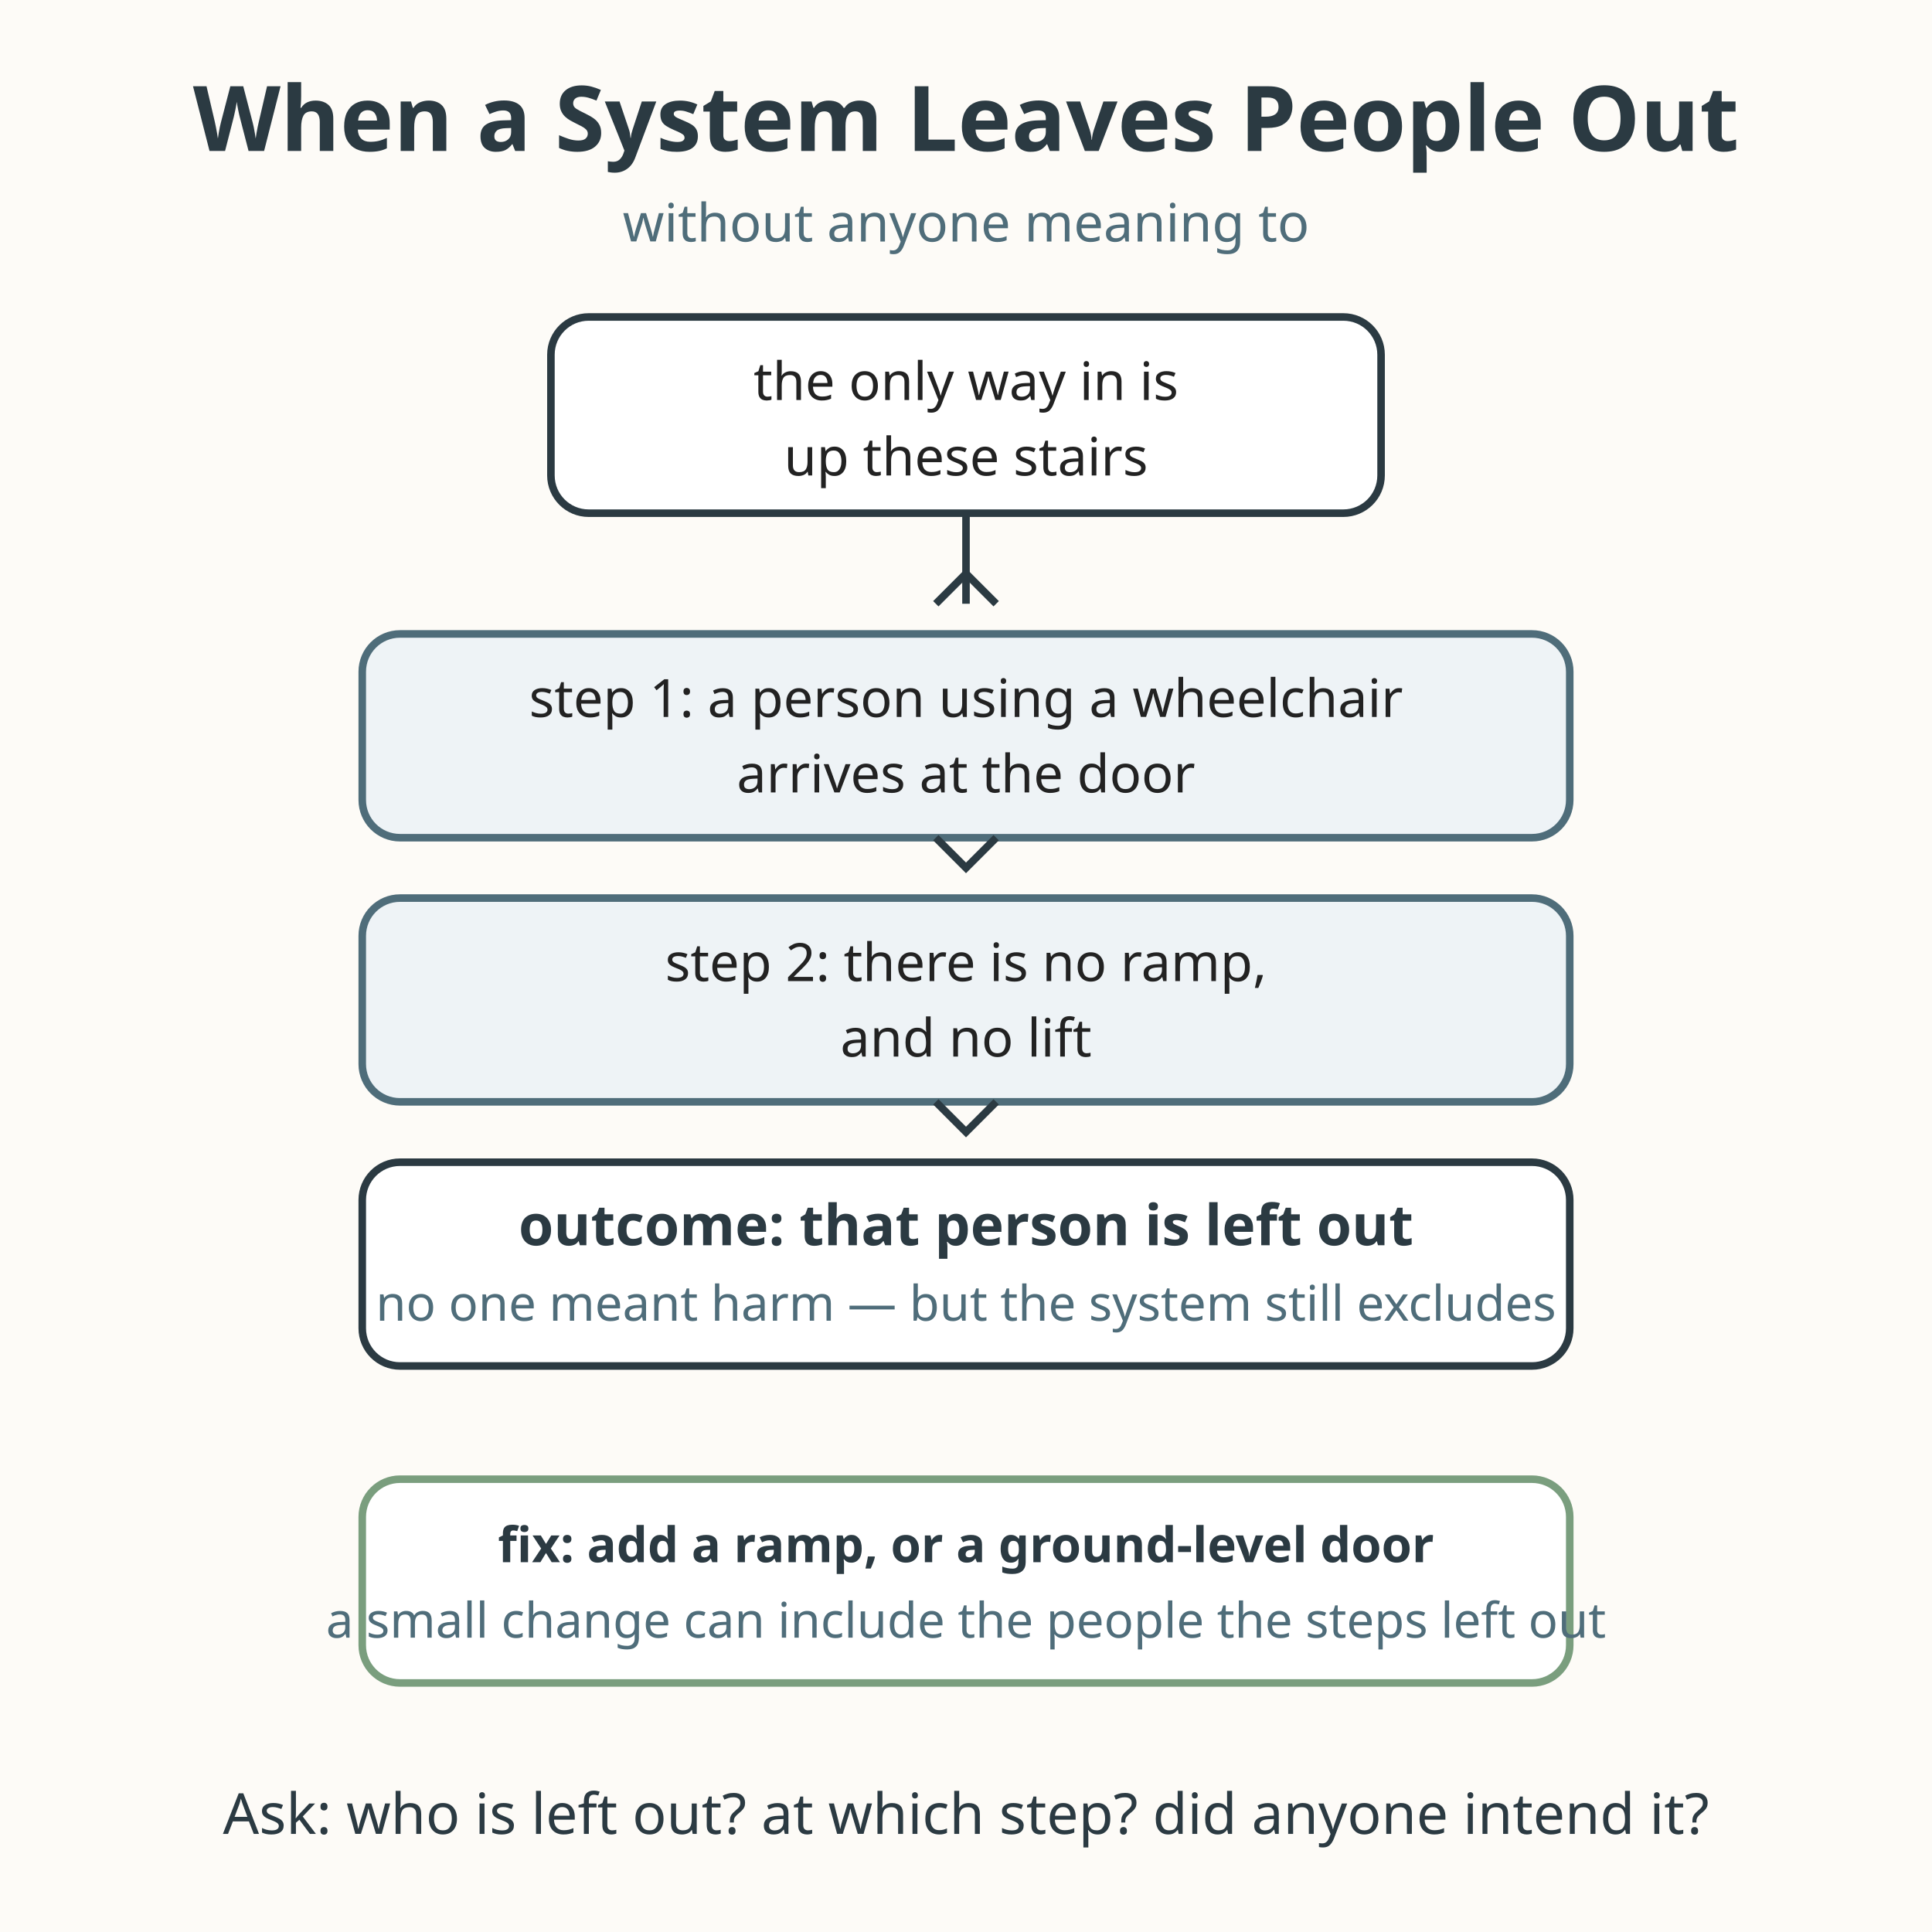
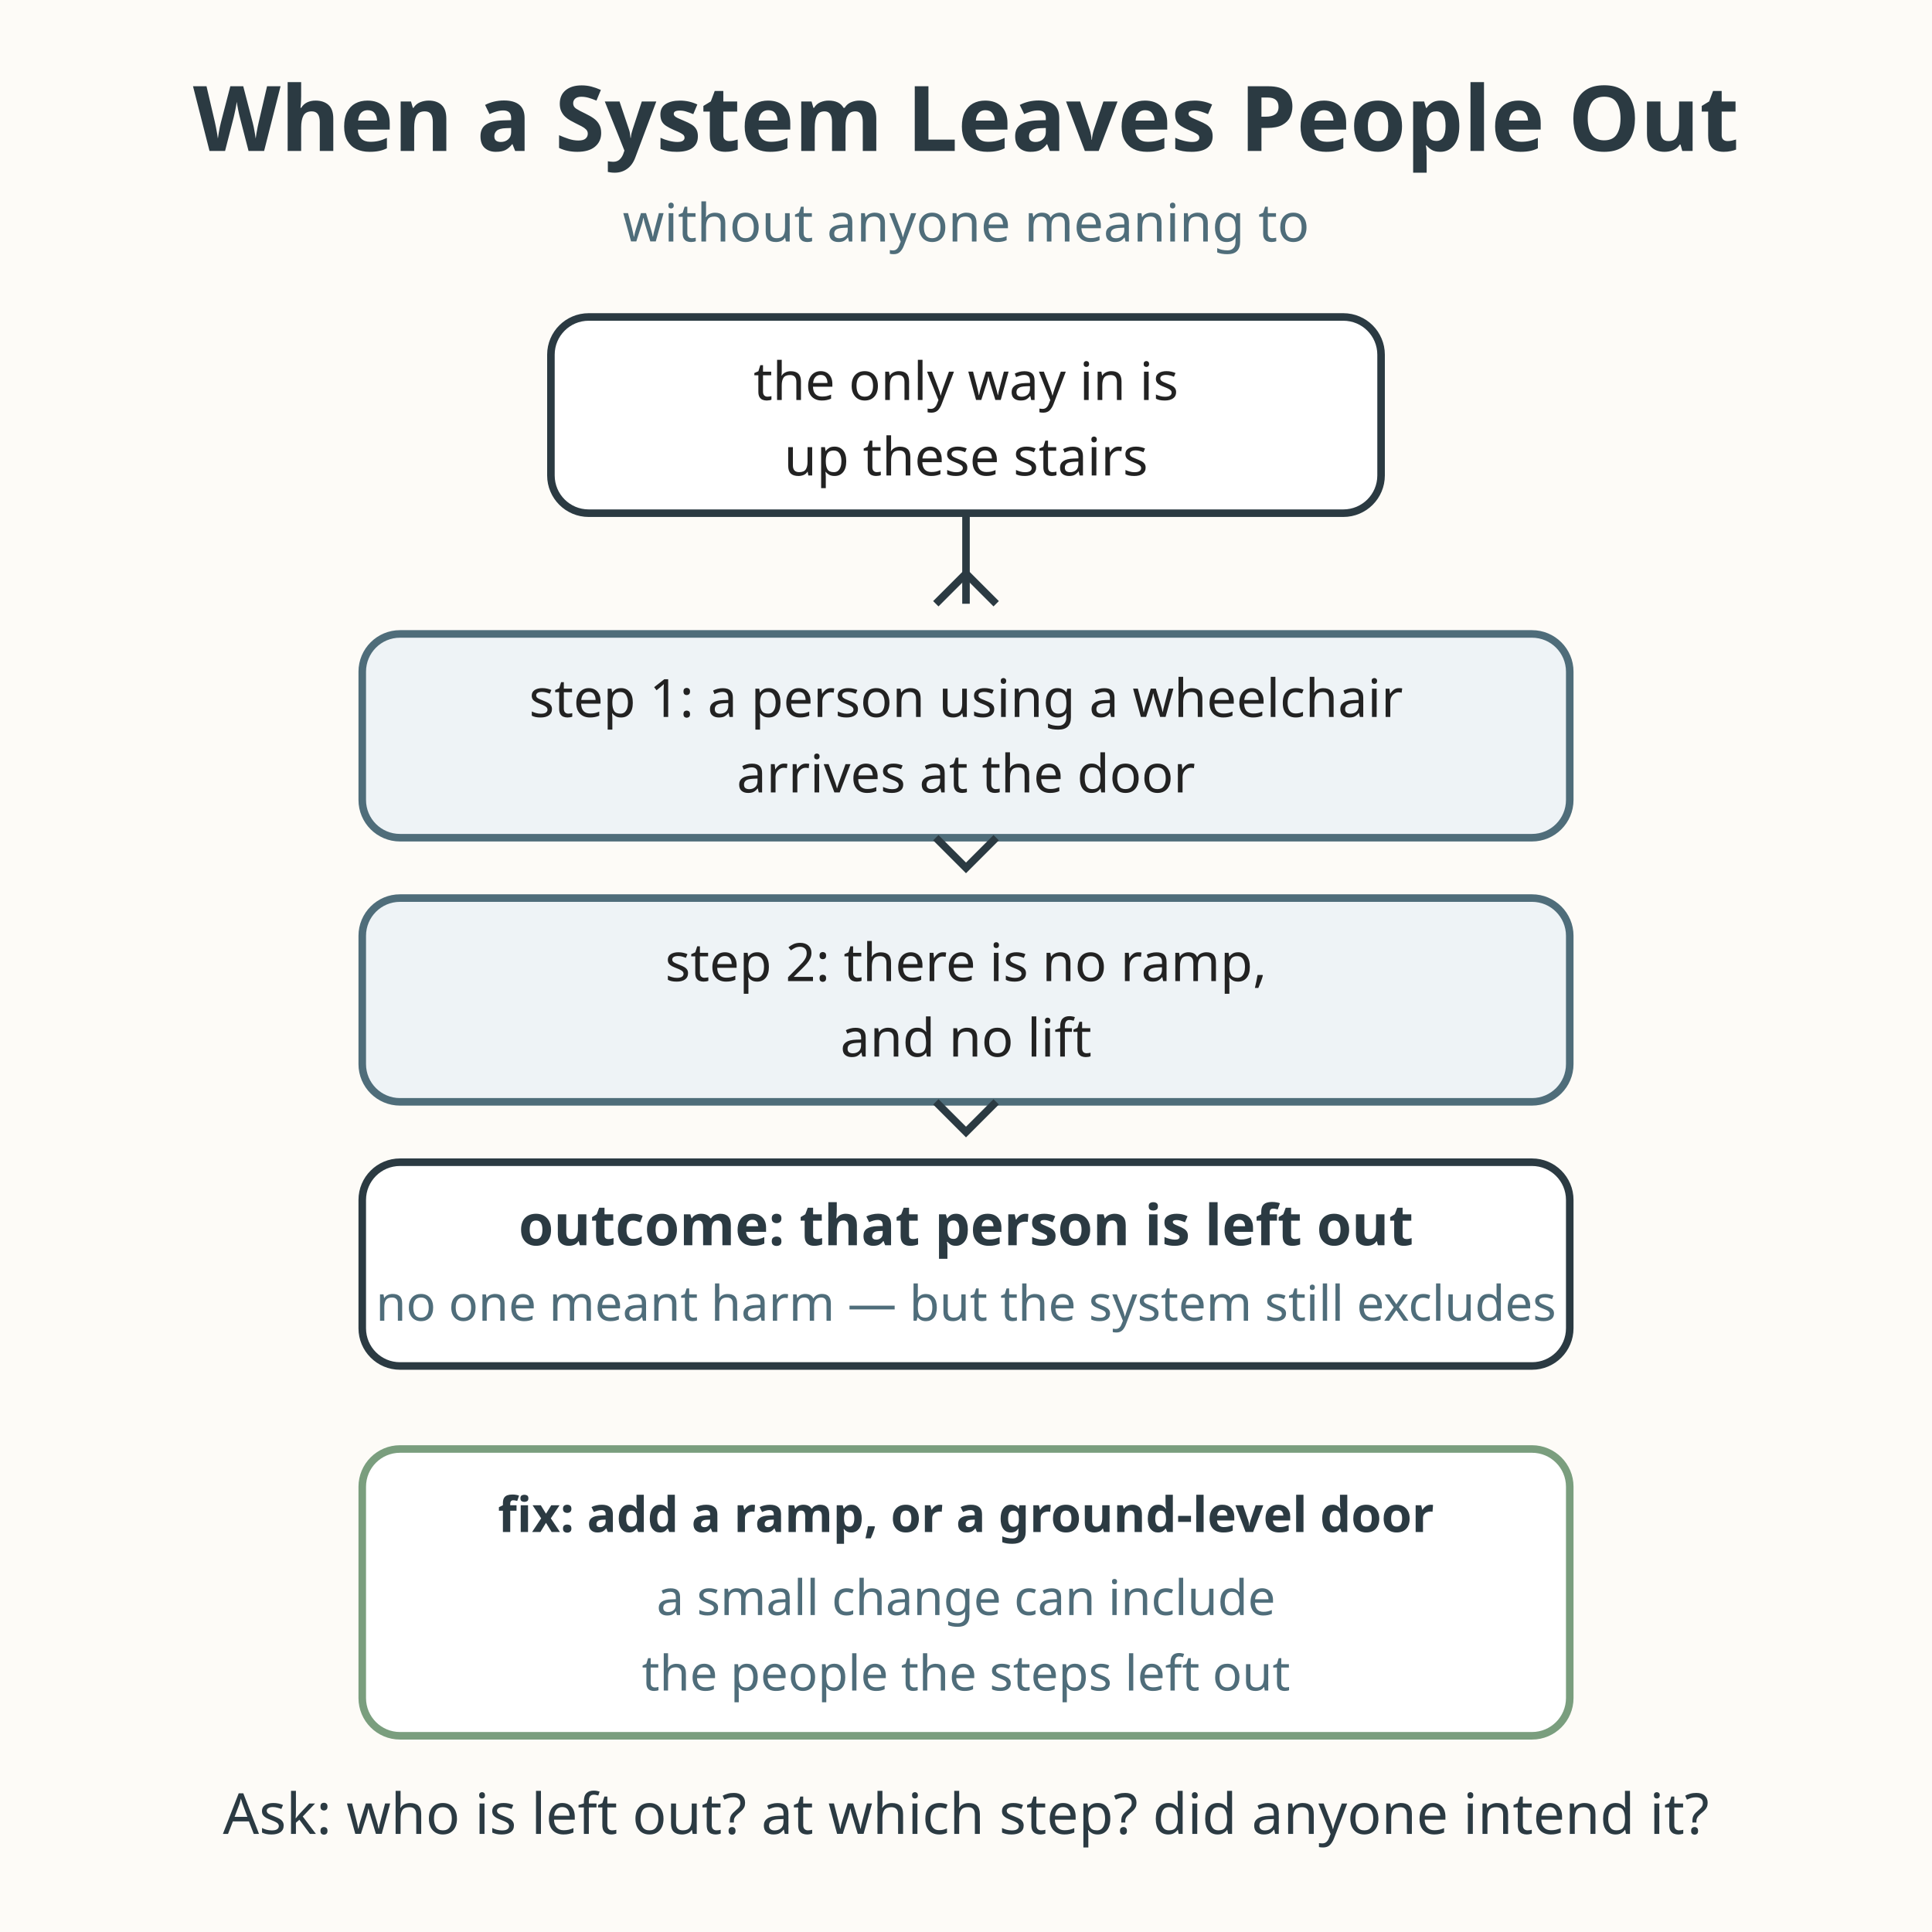
<svg xmlns="http://www.w3.org/2000/svg" viewBox="0 0 512 512" role="img" aria-labelledby="title-L-06-010-05-systems-unintended-unfairness desc-L-06-010-05-systems-unintended-unfairness">
  <rect width="512" height="512" fill="#fdfbf7" />
  <text x="256" y="40" text-anchor="middle" font-family="sans-serif" font-size="24" font-weight="bold" fill="#2b3a42">When a System Leaves People Out</text>
  <text x="256" y="64" text-anchor="middle" font-family="sans-serif" font-size="14" fill="#4f6d7a">without anyone meaning to</text>
  <rect x="146" y="84" width="220" height="52" rx="10" fill="#ffffff" stroke="#2b3a42" stroke-width="2" />
  <text x="256" y="106" text-anchor="middle" font-family="sans-serif" font-size="14" fill="#222222">the only way in is</text>
  <text x="256" y="126" text-anchor="middle" font-family="sans-serif" font-size="14" fill="#222222">up these stairs</text>
  <line x1="256" y1="136" x2="256" y2="160" stroke="#2b3a42" stroke-width="2" />
  <path d="M248 160 L256 152 L264 160" fill="none" stroke="#2b3a42" stroke-width="2" />
  <rect x="96" y="168" width="320" height="54" rx="10" fill="#eef3f6" stroke="#4f6d7a" stroke-width="2" />
  <text x="256" y="190" text-anchor="middle" font-family="sans-serif" font-size="14" fill="#222222">step 1: a person using a wheelchair</text>
  <text x="256" y="210" text-anchor="middle" font-family="sans-serif" font-size="14" fill="#222222">arrives at the door</text>
  <path d="M248 222 L256 230 L264 222" fill="none" stroke="#2b3a42" stroke-width="2" />
  <rect x="96" y="238" width="320" height="54" rx="10" fill="#eef3f6" stroke="#4f6d7a" stroke-width="2" />
  <text x="256" y="260" text-anchor="middle" font-family="sans-serif" font-size="14" fill="#222222">step 2: there is no ramp,</text>
  <text x="256" y="280" text-anchor="middle" font-family="sans-serif" font-size="14" fill="#222222">and no lift</text>
  <path d="M248 292 L256 300 L264 292" fill="none" stroke="#2b3a42" stroke-width="2" />
  <rect x="96" y="308" width="320" height="54" rx="10" fill="#ffffff" stroke="#2b3a42" stroke-width="2" />
  <text x="256" y="330" text-anchor="middle" font-family="sans-serif" font-size="15" font-weight="bold" fill="#2b3a42">outcome: that person is left out</text>
  <text x="256" y="350" text-anchor="middle" font-family="sans-serif" font-size="13" fill="#4f6d7a">no one meant harm — but the system still excludes</text>
-   <rect x="96" y="392" width="320" height="54" rx="10" fill="#ffffff" stroke="#7a9e7e" stroke-width="2" />
-   <text x="256" y="414" text-anchor="middle" font-family="sans-serif" font-size="13" font-weight="bold" fill="#2b3a42">fix: add a ramp, or a ground-level door</text>
-   <text x="256" y="434" text-anchor="middle" font-family="sans-serif" font-size="13" fill="#4f6d7a">a small change can include the people the steps left out</text>
+   <rect x="96" y="384" width="320" height="76" rx="10" fill="#ffffff" stroke="#7a9e7e" stroke-width="2" />
+   <text x="256" y="406" text-anchor="middle" font-family="sans-serif" font-size="13" font-weight="bold" fill="#2b3a42">fix: add a ramp, or a ground-level door</text>
+   <text x="256" y="428" text-anchor="middle" font-family="sans-serif" font-size="13" fill="#4f6d7a">a small change can include</text>
+   <text x="256" y="448" text-anchor="middle" font-family="sans-serif" font-size="13" fill="#4f6d7a">the people the steps left out</text>
  <text x="256" y="486" text-anchor="middle" font-family="sans-serif" font-size="15" fill="#2b3a42">Ask: who is left out? at which step? did anyone intend it?</text>
</svg>
